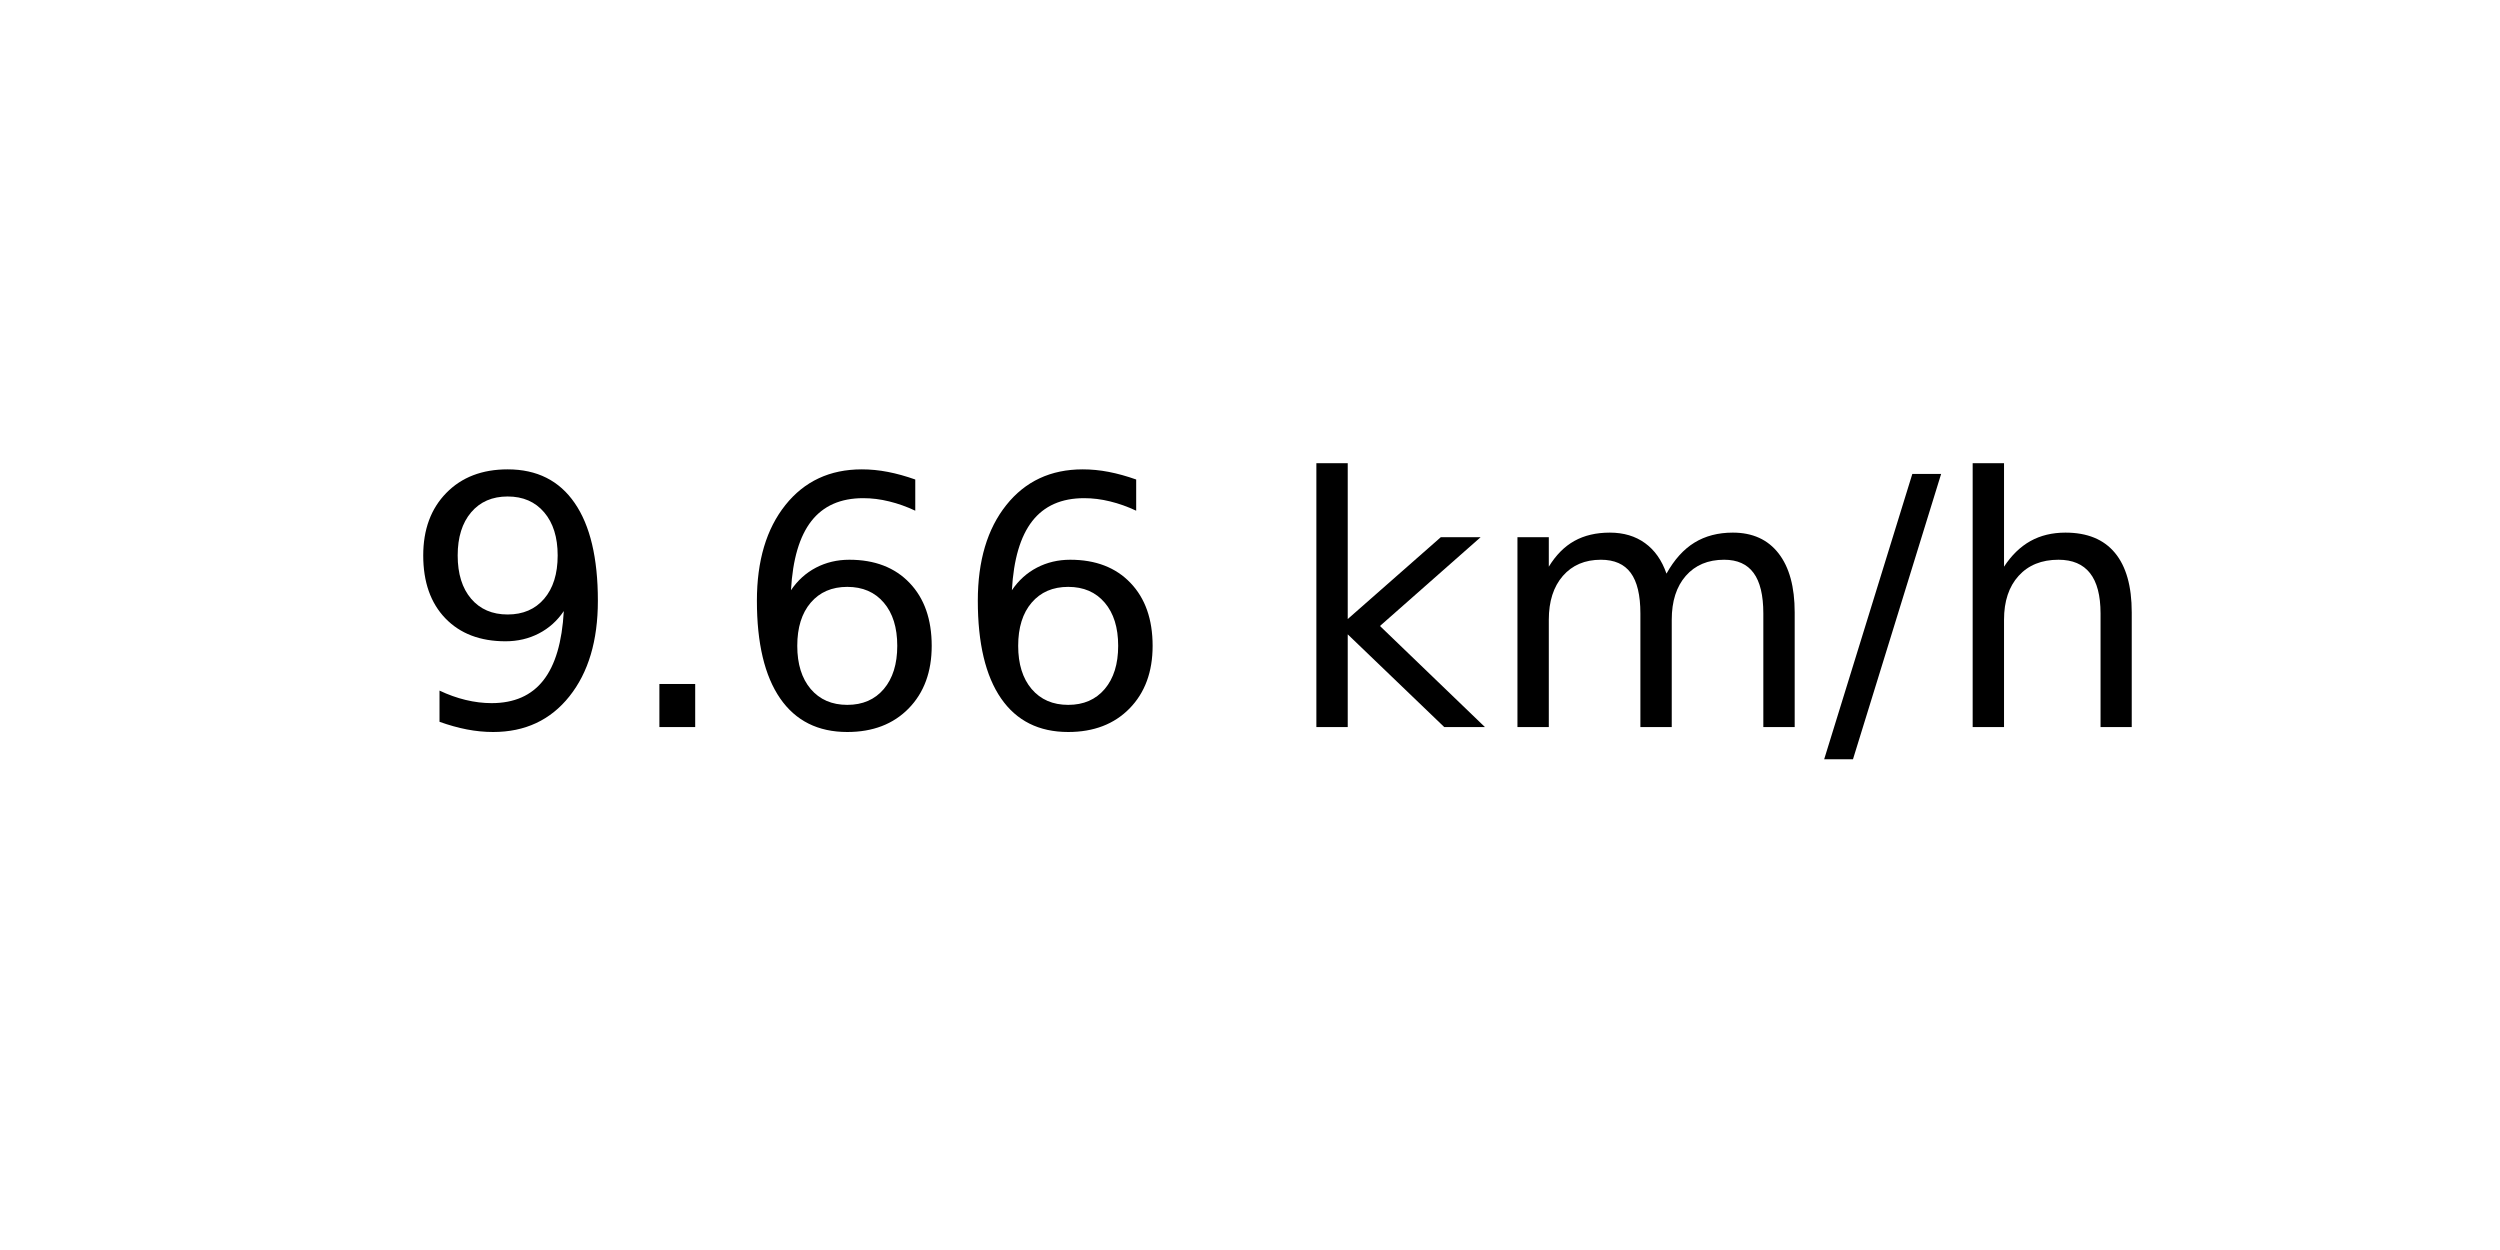
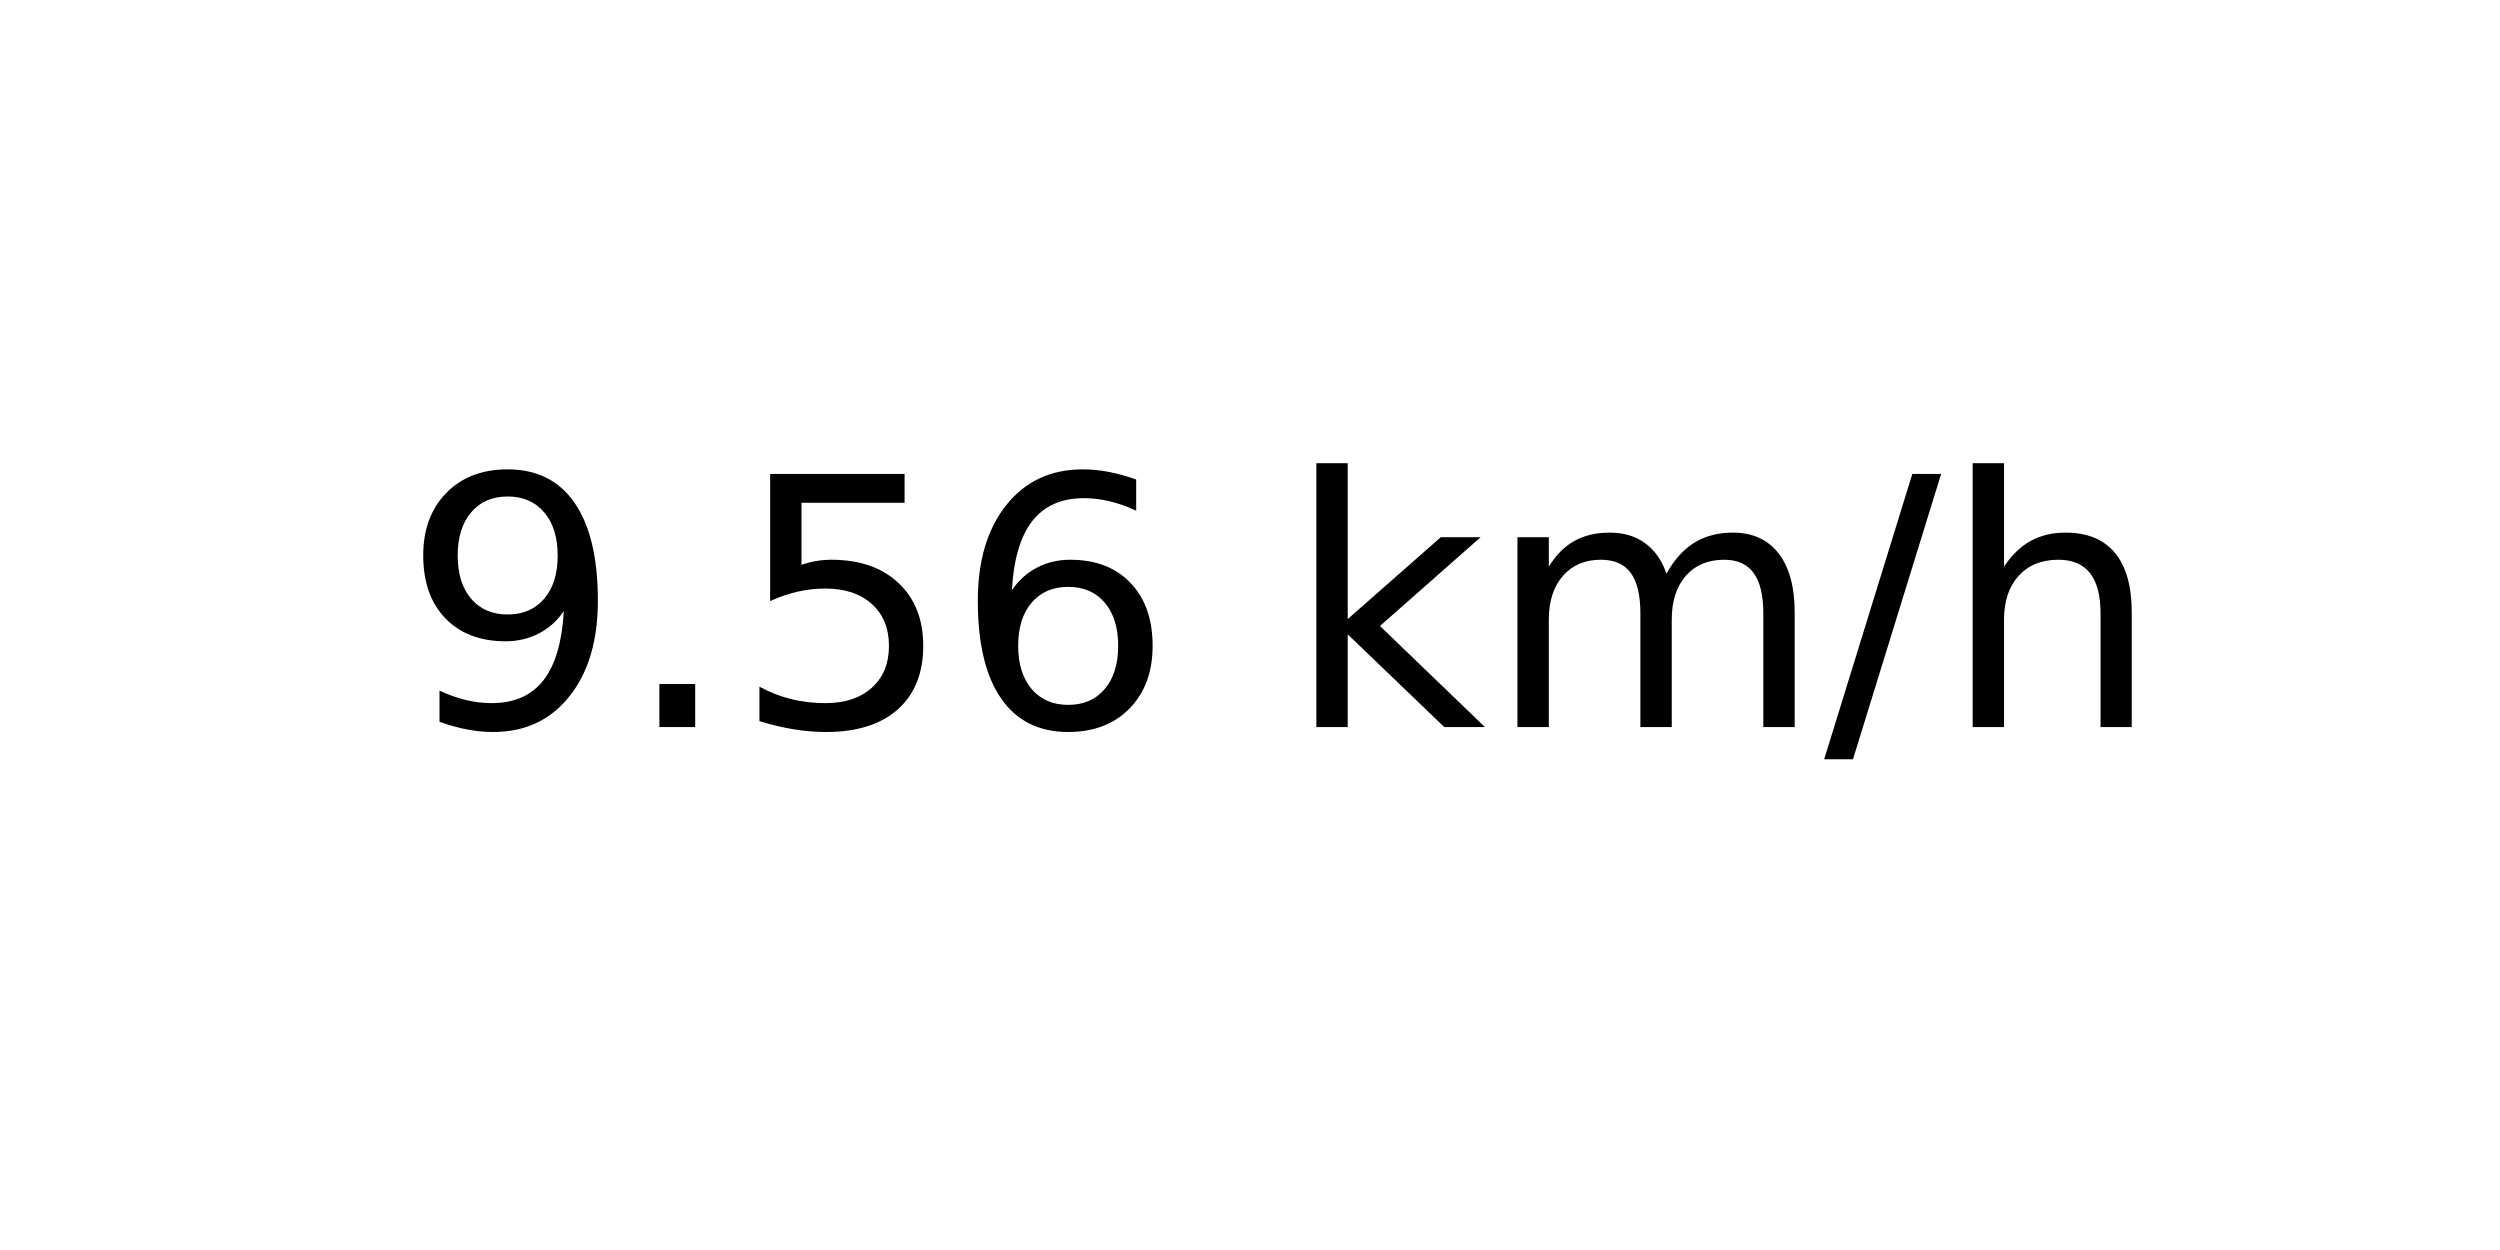
<svg xmlns="http://www.w3.org/2000/svg" xmlns:xlink="http://www.w3.org/1999/xlink" width="72pt" height="36pt" viewBox="0 0 72 36" version="1.1">
  <defs>
    <style type="text/css">*{stroke-linejoin: round; stroke-linecap: butt}</style>
  </defs>
  <g id="figure_1">
    <g id="axes_1">
      <g id="text_1">
        <g transform="translate(11.55937 20.93937) scale(0.1 -0.1)">
          <defs>
            <path id="DejaVuSans-39" d="M 703 97  L 703 672  Q 941 559 1184 500  Q 1428 441 1663 441  Q 2288 441 2617 861  Q 2947 1281 2994 2138  Q 2813 1869 2534 1725  Q 2256 1581 1919 1581  Q 1219 1581 811 2004  Q 403 2428 403 3163  Q 403 3881 828 4315  Q 1253 4750 1959 4750  Q 2769 4750 3195 4129  Q 3622 3509 3622 2328  Q 3622 1225 3098 567  Q 2575 -91 1691 -91  Q 1453 -91 1209 -44  Q 966 3 703 97  z M 1959 2075  Q 2384 2075 2632 2365  Q 2881 2656 2881 3163  Q 2881 3666 2632 3958  Q 2384 4250 1959 4250  Q 1534 4250 1286 3958  Q 1038 3666 1038 3163  Q 1038 2656 1286 2365  Q 1534 2075 1959 2075  z " transform="scale(0.015625)" />
            <path id="DejaVuSans-2e" d="M 684 794  L 1344 794  L 1344 0  L 684 0  L 684 794  z " transform="scale(0.015625)" />
+             <path id="DejaVuSans-35" d="M 691 4666  L 3169 4666  L 3169 4134  L 1269 4134  L 1269 2991  Q 1406 3038 1543 3061  Q 1681 3084 1819 3084  Q 2600 3084 3056 2656  Q 3513 2228 3513 1497  Q 3513 744 3044 326  Q 2575 -91 1722 -91  Q 1428 -91 1123 -41  Q 819 9 494 109  L 494 744  Q 775 591 1075 516  Q 1375 441 1709 441  Q 2250 441 2565 725  Q 2881 1009 2881 1497  Q 2881 1984 2565 2268  Q 2250 2553 1709 2553  Q 1456 2553 1204 2497  Q 953 2441 691 2322  L 691 4666  z " transform="scale(0.015625)" />
            <path id="DejaVuSans-36" d="M 2113 2584  Q 1688 2584 1439 2293  Q 1191 2003 1191 1497  Q 1191 994 1439 701  Q 1688 409 2113 409  Q 2538 409 2786 701  Q 3034 994 3034 1497  Q 3034 2003 2786 2293  Q 2538 2584 2113 2584  z M 3366 4563  L 3366 3988  Q 3128 4100 2886 4159  Q 2644 4219 2406 4219  Q 1781 4219 1451 3797  Q 1122 3375 1075 2522  Q 1259 2794 1537 2939  Q 1816 3084 2150 3084  Q 2853 3084 3261 2657  Q 3669 2231 3669 1497  Q 3669 778 3244 343  Q 2819 -91 2113 -91  Q 1303 -91 875 529  Q 447 1150 447 2328  Q 447 3434 972 4092  Q 1497 4750 2381 4750  Q 2619 4750 2861 4703  Q 3103 4656 3366 4563  z " transform="scale(0.015625)" />
            <path id="DejaVuSans-20" transform="scale(0.015625)" />
            <path id="DejaVuSans-6b" d="M 581 4863  L 1159 4863  L 1159 1991  L 2875 3500  L 3609 3500  L 1753 1863  L 3688 0  L 2938 0  L 1159 1709  L 1159 0  L 581 0  L 581 4863  z " transform="scale(0.015625)" />
            <path id="DejaVuSans-6d" d="M 3328 2828  Q 3544 3216 3844 3400  Q 4144 3584 4550 3584  Q 5097 3584 5394 3201  Q 5691 2819 5691 2113  L 5691 0  L 5113 0  L 5113 2094  Q 5113 2597 4934 2840  Q 4756 3084 4391 3084  Q 3944 3084 3684 2787  Q 3425 2491 3425 1978  L 3425 0  L 2847 0  L 2847 2094  Q 2847 2600 2669 2842  Q 2491 3084 2119 3084  Q 1678 3084 1418 2786  Q 1159 2488 1159 1978  L 1159 0  L 581 0  L 581 3500  L 1159 3500  L 1159 2956  Q 1356 3278 1631 3431  Q 1906 3584 2284 3584  Q 2666 3584 2933 3390  Q 3200 3197 3328 2828  z " transform="scale(0.015625)" />
            <path id="DejaVuSans-2f" d="M 1625 4666  L 2156 4666  L 531 -594  L 0 -594  L 1625 4666  z " transform="scale(0.015625)" />
            <path id="DejaVuSans-68" d="M 3513 2113  L 3513 0  L 2938 0  L 2938 2094  Q 2938 2591 2744 2837  Q 2550 3084 2163 3084  Q 1697 3084 1428 2787  Q 1159 2491 1159 1978  L 1159 0  L 581 0  L 581 4863  L 1159 4863  L 1159 2956  Q 1366 3272 1645 3428  Q 1925 3584 2291 3584  Q 2894 3584 3203 3211  Q 3513 2838 3513 2113  z " transform="scale(0.015625)" />
          </defs>
          <use xlink:href="#DejaVuSans-39" />
          <use xlink:href="#DejaVuSans-2e" x="63.623" />
-           <use xlink:href="#DejaVuSans-36" x="95.41" />
+           <use xlink:href="#DejaVuSans-35" x="95.41" />
          <use xlink:href="#DejaVuSans-36" x="159.033" />
          <use xlink:href="#DejaVuSans-20" x="222.656" />
          <use xlink:href="#DejaVuSans-6b" x="254.443" />
          <use xlink:href="#DejaVuSans-6d" x="312.354" />
          <use xlink:href="#DejaVuSans-2f" x="409.766" />
          <use xlink:href="#DejaVuSans-68" x="443.457" />
        </g>
      </g>
    </g>
  </g>
</svg>
